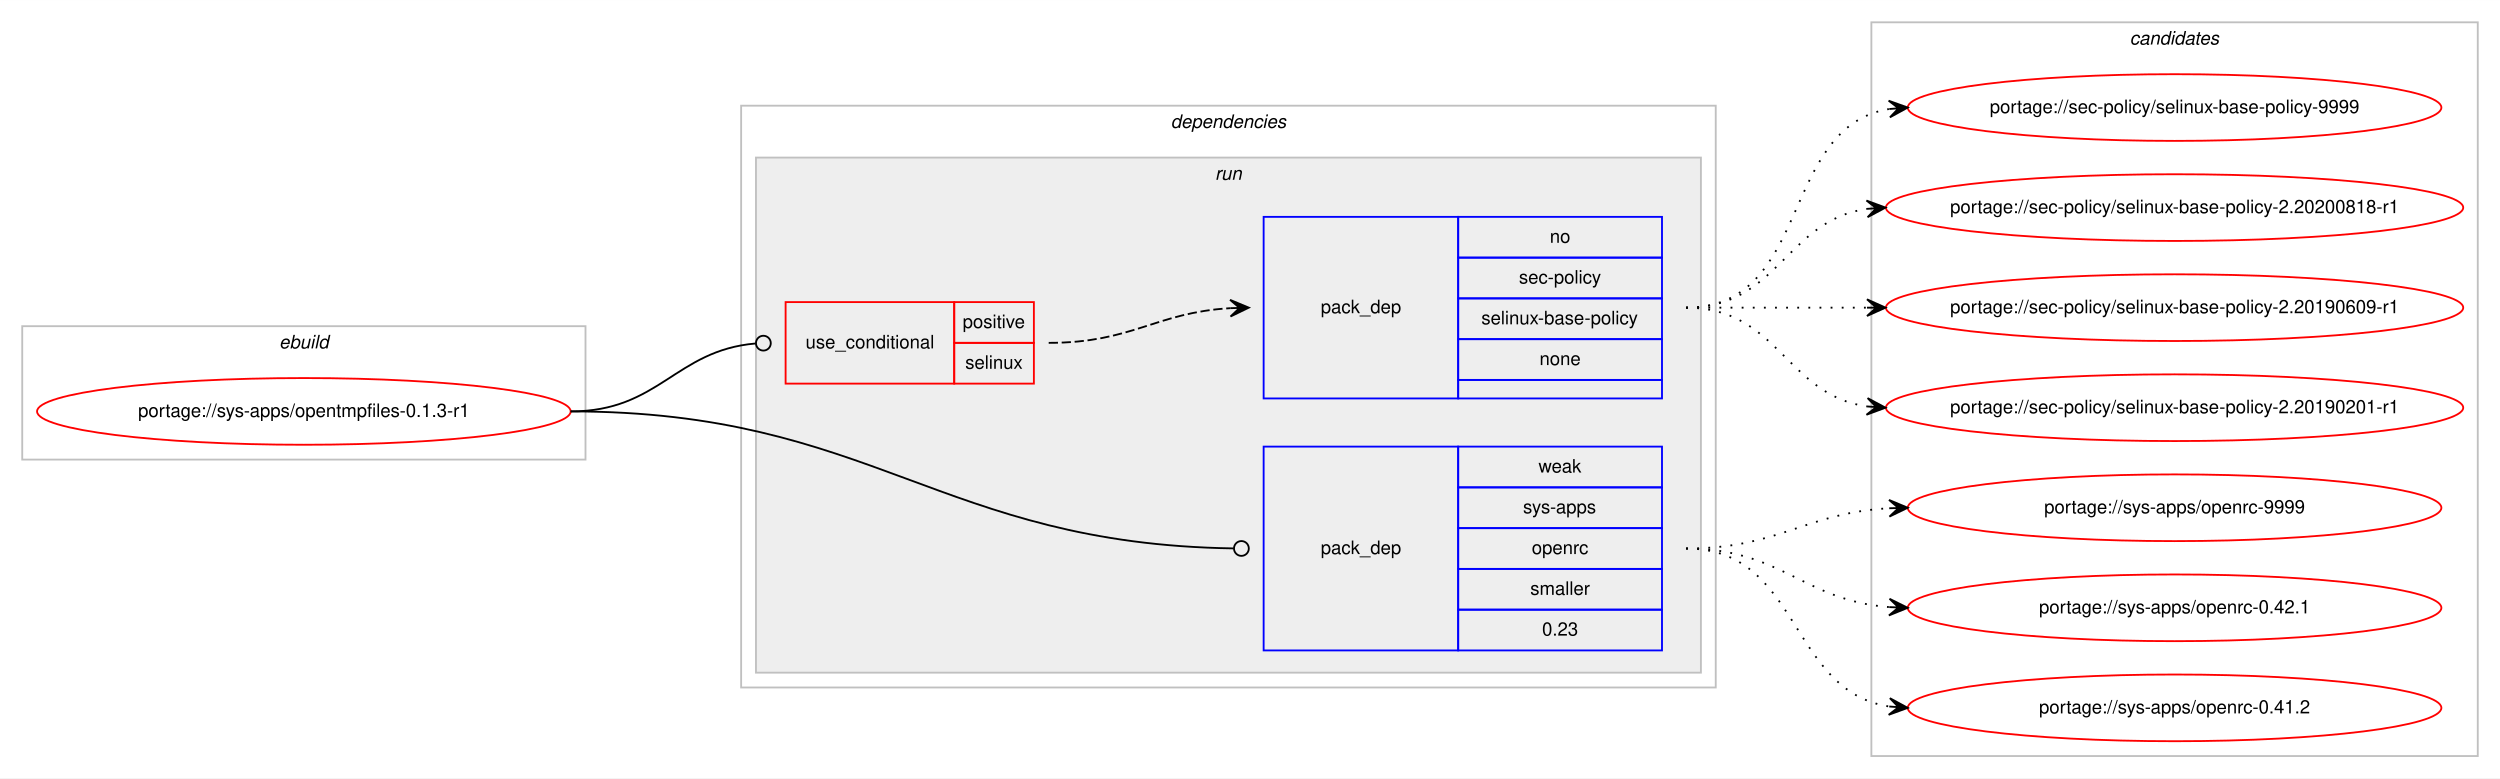
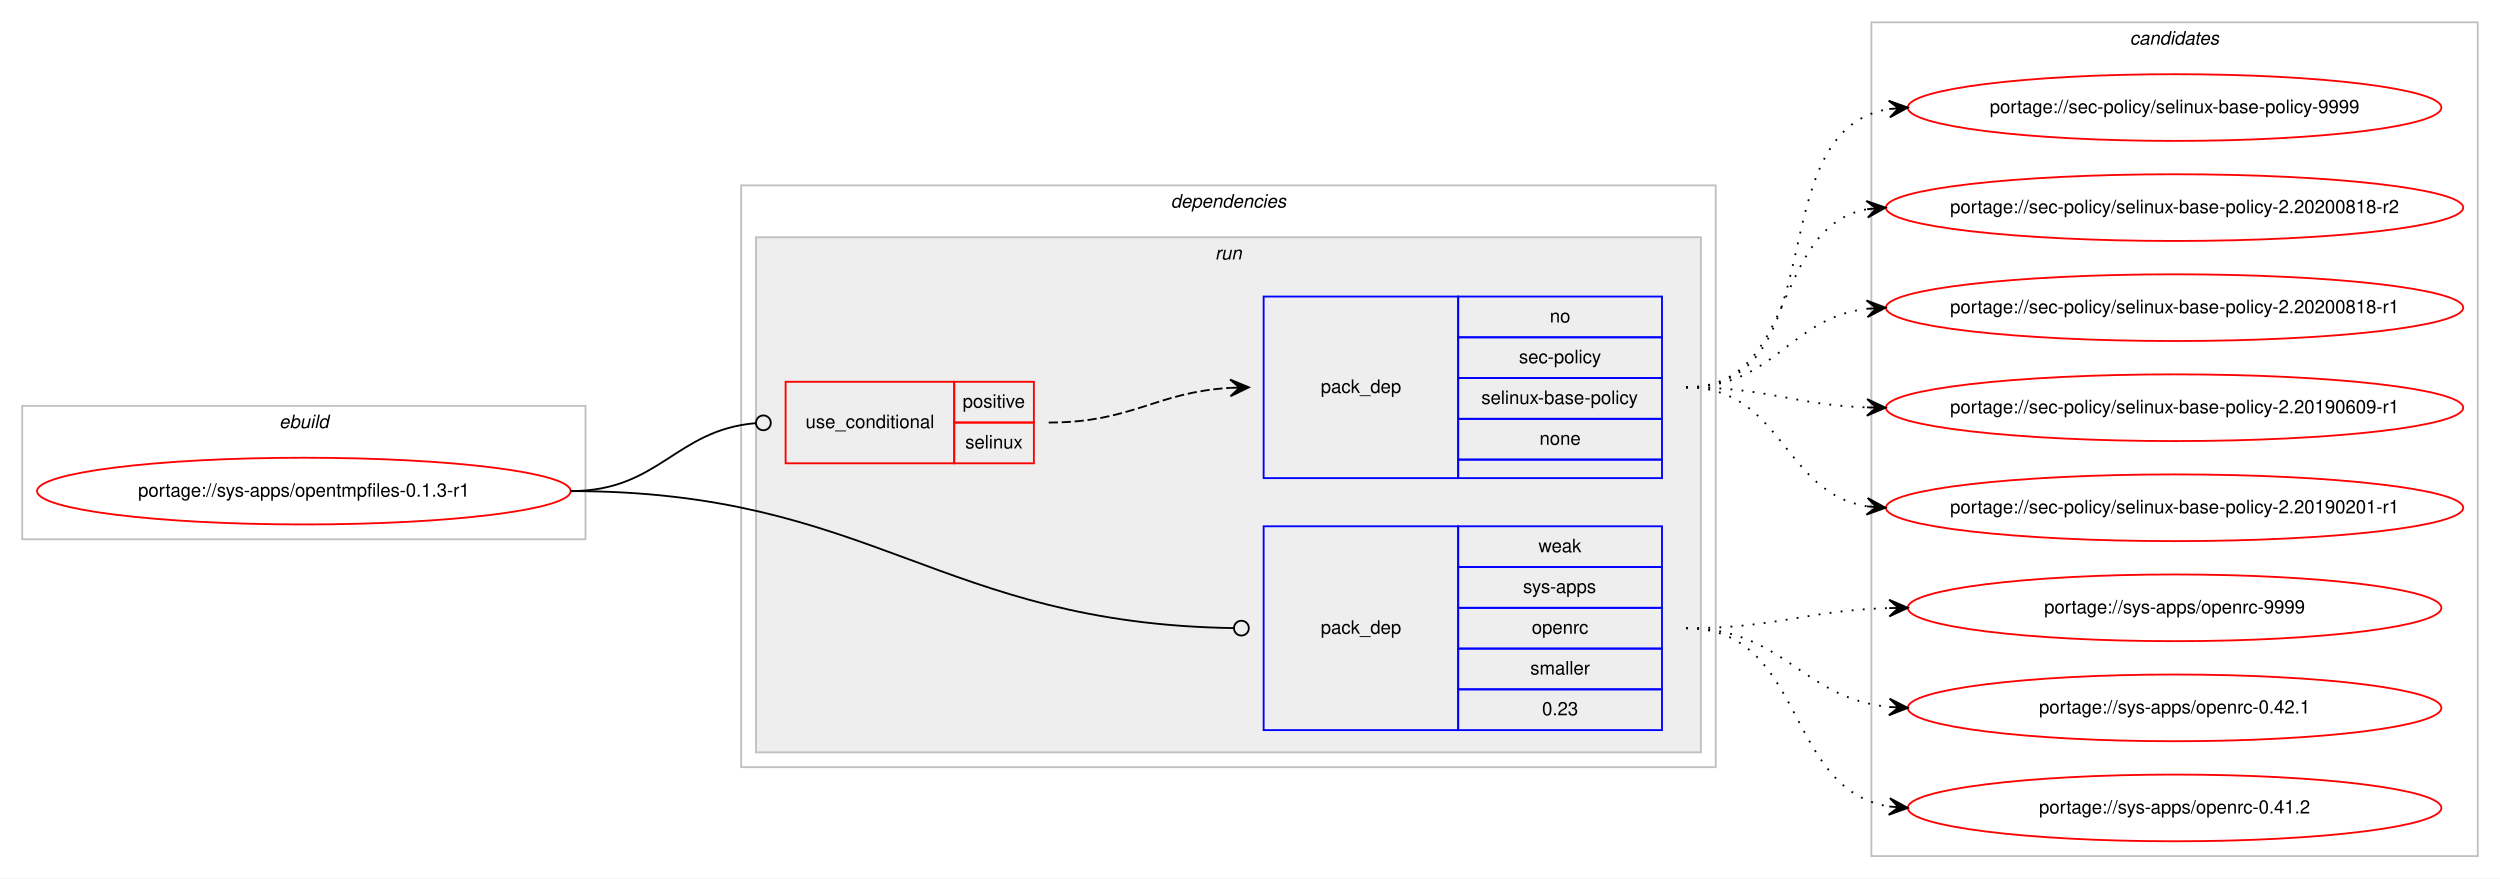
- <svg xmlns="http://www.w3.org/2000/svg" xmlns:xlink="http://www.w3.org/1999/xlink" width="1349pt" height="420pt" viewBox="0.00 0.00 1349.28 420.00">
-   <g id="graph0" class="graph" transform="scale(1 1) rotate(0) translate(4 416)">
-     <polygon fill="#ffffff" stroke="transparent" points="-4,4 -4,-416 1345.283,-416 1345.283,4 -4,4" />
+ <svg xmlns="http://www.w3.org/2000/svg" xmlns:xlink="http://www.w3.org/1999/xlink" width="1349pt" height="474pt" viewBox="0.00 0.00 1349.28 474.00">
+   <g id="graph0" class="graph" transform="scale(1 1) rotate(0) translate(4 470)">
+     <polygon fill="#ffffff" stroke="transparent" points="-4,4 -4,-470 1345.283,-470 1345.283,4 -4,4" />
    <g id="clust1" class="cluster">
-       <polygon fill="none" stroke="#c0c0c0" points="8,-168 8,-240 312,-240 312,-168 8,-168" />
-       <text text-anchor="start" x="146.663" y="-228" font-family="Helvetica,sans-Serif" font-style="italic" font-size="10.00" fill="#000000">ebuild</text>
+       <polygon fill="none" stroke="#c0c0c0" points="8,-179 8,-251 312,-251 312,-179 8,-179" />
+       <text text-anchor="start" x="146.663" y="-239" font-family="Helvetica,sans-Serif" font-style="italic" font-size="10.00" fill="#000000">ebuild</text>
    </g>
    <g id="clust2" class="cluster">
-       <polygon fill="none" stroke="#c0c0c0" points="396,-45 396,-359 922,-359 922,-45 396,-45" />
-       <text text-anchor="start" x="627.875" y="-347" font-family="Helvetica,sans-Serif" font-style="italic" font-size="10.00" fill="#000000">dependencies</text>
+       <polygon fill="none" stroke="#c0c0c0" points="396,-56 396,-370 922,-370 922,-56 396,-56" />
+       <text text-anchor="start" x="627.875" y="-358" font-family="Helvetica,sans-Serif" font-style="italic" font-size="10.00" fill="#000000">dependencies</text>
    </g>
    <g id="clust5" class="cluster">
-       <polygon fill="#eeeeee" stroke="#c0c0c0" points="404,-53 404,-331 914,-331 914,-53 404,-53" />
-       <text text-anchor="start" x="651.777" y="-319" font-family="Helvetica,sans-Serif" font-style="italic" font-size="10.00" fill="#000000">run</text>
+       <polygon fill="#eeeeee" stroke="#c0c0c0" points="404,-64 404,-342 914,-342 914,-64 404,-64" />
+       <text text-anchor="start" x="651.777" y="-330" font-family="Helvetica,sans-Serif" font-style="italic" font-size="10.00" fill="#000000">run</text>
    </g>
    <g id="clust9" class="cluster">
-       <polygon fill="none" stroke="#c0c0c0" points="1006,-8 1006,-404 1333.283,-404 1333.283,-8 1006,-8" />
-       <text text-anchor="start" x="1145.465" y="-392" font-family="Helvetica,sans-Serif" font-style="italic" font-size="10.00" fill="#000000">candidates</text>
+       <polygon fill="none" stroke="#c0c0c0" points="1006,-8 1006,-458 1333.283,-458 1333.283,-8 1006,-8" />
+       <text text-anchor="start" x="1145.465" y="-446" font-family="Helvetica,sans-Serif" font-style="italic" font-size="10.00" fill="#000000">candidates</text>
    </g>
    <g id="node1" class="node">
      <g id="a_node1">
        <a xlink:href="../sys-apps/opentmpfiles-0.1.3-r1.svg" xlink:title="portage://sys-apps/opentmpfiles-0.1.3-r1">
-           <ellipse fill="none" stroke="#ff0000" cx="160" cy="-194" rx="144" ry="18" />
-           <text text-anchor="middle" x="160" y="-191" font-family="Helvetica,sans-Serif" font-size="10.00" fill="#000000">portage://sys-apps/opentmpfiles-0.1.3-r1</text>
+           <ellipse fill="none" stroke="#ff0000" cx="160" cy="-205" rx="144" ry="18" />
+           <text text-anchor="middle" x="160" y="-202" font-family="Helvetica,sans-Serif" font-size="10.00" fill="#000000">portage://sys-apps/opentmpfiles-0.1.3-r1</text>
        </a>
      </g>
    </g>
    <g id="node2" class="node">
-       <polygon fill="none" stroke="#ff0000" points="420,-209 420,-253 511,-253 511,-209 420,-209" />
-       <text text-anchor="start" x="430.767" y="-228" font-family="Helvetica,sans-Serif" font-size="10.00" fill="#000000">use_conditional</text>
-       <polygon fill="none" stroke="#ff0000" points="511,-231 511,-253 554,-253 554,-231 511,-231" />
-       <text text-anchor="start" x="515.553" y="-239" font-family="Helvetica,sans-Serif" font-size="10.00" fill="#000000">positive</text>
-       <polygon fill="none" stroke="#ff0000" points="511,-209 511,-231 554,-231 554,-209 511,-209" />
-       <text text-anchor="start" x="516.942" y="-217" font-family="Helvetica,sans-Serif" font-size="10.00" fill="#000000">selinux</text>
+       <polygon fill="none" stroke="#ff0000" points="420,-220 420,-264 511,-264 511,-220 420,-220" />
+       <text text-anchor="start" x="430.767" y="-239" font-family="Helvetica,sans-Serif" font-size="10.00" fill="#000000">use_conditional</text>
+       <polygon fill="none" stroke="#ff0000" points="511,-242 511,-264 554,-264 554,-242 511,-242" />
+       <text text-anchor="start" x="515.553" y="-250" font-family="Helvetica,sans-Serif" font-size="10.00" fill="#000000">positive</text>
+       <polygon fill="none" stroke="#ff0000" points="511,-220 511,-242 554,-242 554,-220 511,-220" />
+       <text text-anchor="start" x="516.942" y="-228" font-family="Helvetica,sans-Serif" font-size="10.00" fill="#000000">selinux</text>
    </g>
    <g id="edge2" class="edge">
-       <path fill="none" stroke="#000000" d="M304,-194C351.865,-194 360.38,-226.927 403.788,-230.657" />
-       <ellipse fill="none" stroke="#000000" cx="408.003" cy="-230.833" rx="4" ry="4" />
+       <path fill="none" stroke="#000000" d="M304,-205C351.865,-205 360.38,-237.927 403.788,-241.657" />
+       <ellipse fill="none" stroke="#000000" cx="408.003" cy="-241.833" rx="4" ry="4" />
    </g>
    <g id="node4" class="node">
-       <polygon fill="none" stroke="#0000ff" points="678,-65 678,-175 783,-175 783,-65 678,-65" />
-       <text text-anchor="start" x="708.823" y="-117" font-family="Helvetica,sans-Serif" font-size="10.00" fill="#000000">pack_dep</text>
-       <polygon fill="none" stroke="#0000ff" points="783,-153 783,-175 893,-175 893,-153 783,-153" />
-       <text text-anchor="start" x="826.332" y="-161" font-family="Helvetica,sans-Serif" font-size="10.00" fill="#000000">weak</text>
-       <polygon fill="none" stroke="#0000ff" points="783,-131 783,-153 893,-153 893,-131 783,-131" />
-       <text text-anchor="start" x="817.997" y="-139" font-family="Helvetica,sans-Serif" font-size="10.00" fill="#000000">sys-apps</text>
-       <polygon fill="none" stroke="#0000ff" points="783,-109 783,-131 893,-131 893,-109 783,-109" />
-       <text text-anchor="start" x="822.717" y="-117" font-family="Helvetica,sans-Serif" font-size="10.00" fill="#000000">openrc</text>
-       <polygon fill="none" stroke="#0000ff" points="783,-87 783,-109 893,-109 893,-87 783,-87" />
-       <text text-anchor="start" x="821.893" y="-95" font-family="Helvetica,sans-Serif" font-size="10.00" fill="#000000">smaller</text>
-       <polygon fill="none" stroke="#0000ff" points="783,-65 783,-87 893,-87 893,-65 783,-65" />
-       <text text-anchor="start" x="828.272" y="-73" font-family="Helvetica,sans-Serif" font-size="10.00" fill="#000000">0.23</text>
+       <polygon fill="none" stroke="#0000ff" points="678,-76 678,-186 783,-186 783,-76 678,-76" />
+       <text text-anchor="start" x="708.823" y="-128" font-family="Helvetica,sans-Serif" font-size="10.00" fill="#000000">pack_dep</text>
+       <polygon fill="none" stroke="#0000ff" points="783,-164 783,-186 893,-186 893,-164 783,-164" />
+       <text text-anchor="start" x="826.332" y="-172" font-family="Helvetica,sans-Serif" font-size="10.00" fill="#000000">weak</text>
+       <polygon fill="none" stroke="#0000ff" points="783,-142 783,-164 893,-164 893,-142 783,-142" />
+       <text text-anchor="start" x="817.997" y="-150" font-family="Helvetica,sans-Serif" font-size="10.00" fill="#000000">sys-apps</text>
+       <polygon fill="none" stroke="#0000ff" points="783,-120 783,-142 893,-142 893,-120 783,-120" />
+       <text text-anchor="start" x="822.717" y="-128" font-family="Helvetica,sans-Serif" font-size="10.00" fill="#000000">openrc</text>
+       <polygon fill="none" stroke="#0000ff" points="783,-98 783,-120 893,-120 893,-98 783,-98" />
+       <text text-anchor="start" x="821.893" y="-106" font-family="Helvetica,sans-Serif" font-size="10.00" fill="#000000">smaller</text>
+       <polygon fill="none" stroke="#0000ff" points="783,-76 783,-98 893,-98 893,-76 783,-76" />
+       <text text-anchor="start" x="828.272" y="-84" font-family="Helvetica,sans-Serif" font-size="10.00" fill="#000000">0.23</text>
    </g>
    <g id="edge3" class="edge">
-       <path fill="none" stroke="#000000" d="M304,-194C467.203,-194 502.874,-122.437 661.842,-120.061" />
-       <ellipse fill="none" stroke="#000000" cx="666" cy="-120.03" rx="4" ry="4" />
+       <path fill="none" stroke="#000000" d="M304,-205C467.203,-205 502.874,-133.437 661.842,-131.06" />
+       <ellipse fill="none" stroke="#000000" cx="666" cy="-131.03" rx="4" ry="4" />
    </g>
    <g id="node3" class="node">
-       <polygon fill="none" stroke="#0000ff" points="678,-201 678,-299 783,-299 783,-201 678,-201" />
-       <text text-anchor="start" x="708.823" y="-247" font-family="Helvetica,sans-Serif" font-size="10.00" fill="#000000">pack_dep</text>
-       <polygon fill="none" stroke="#0000ff" points="783,-277 783,-299 893,-299 893,-277 783,-277" />
-       <text text-anchor="start" x="832.441" y="-285" font-family="Helvetica,sans-Serif" font-size="10.00" fill="#000000">no</text>
-       <polygon fill="none" stroke="#0000ff" points="783,-255 783,-277 893,-277 893,-255 783,-255" />
-       <text text-anchor="start" x="815.778" y="-263" font-family="Helvetica,sans-Serif" font-size="10.00" fill="#000000">sec-policy</text>
-       <polygon fill="none" stroke="#0000ff" points="783,-233 783,-255 893,-255 893,-233 783,-233" />
-       <text text-anchor="start" x="795.497" y="-241" font-family="Helvetica,sans-Serif" font-size="10.00" fill="#000000">selinux-base-policy</text>
-       <polygon fill="none" stroke="#0000ff" points="783,-211 783,-233 893,-233 893,-211 783,-211" />
-       <text text-anchor="start" x="826.882" y="-219" font-family="Helvetica,sans-Serif" font-size="10.00" fill="#000000">none</text>
-       <polygon fill="none" stroke="#0000ff" points="783,-201 783,-211 893,-211 893,-201 783,-201" />
+       <polygon fill="none" stroke="#0000ff" points="678,-212 678,-310 783,-310 783,-212 678,-212" />
+       <text text-anchor="start" x="708.823" y="-258" font-family="Helvetica,sans-Serif" font-size="10.00" fill="#000000">pack_dep</text>
+       <polygon fill="none" stroke="#0000ff" points="783,-288 783,-310 893,-310 893,-288 783,-288" />
+       <text text-anchor="start" x="832.441" y="-296" font-family="Helvetica,sans-Serif" font-size="10.00" fill="#000000">no</text>
+       <polygon fill="none" stroke="#0000ff" points="783,-266 783,-288 893,-288 893,-266 783,-266" />
+       <text text-anchor="start" x="815.778" y="-274" font-family="Helvetica,sans-Serif" font-size="10.00" fill="#000000">sec-policy</text>
+       <polygon fill="none" stroke="#0000ff" points="783,-244 783,-266 893,-266 893,-244 783,-244" />
+       <text text-anchor="start" x="795.497" y="-252" font-family="Helvetica,sans-Serif" font-size="10.00" fill="#000000">selinux-base-policy</text>
+       <polygon fill="none" stroke="#0000ff" points="783,-222 783,-244 893,-244 893,-222 783,-222" />
+       <text text-anchor="start" x="826.882" y="-230" font-family="Helvetica,sans-Serif" font-size="10.00" fill="#000000">none</text>
+       <polygon fill="none" stroke="#0000ff" points="783,-212 783,-222 893,-222 893,-212 783,-212" />
    </g>
    <g id="edge1" class="edge">
-       <path fill="none" stroke="#000000" stroke-dasharray="5,2" d="M562,-231C607.215,-231 619.542,-247.353 660.004,-249.717" />
-       <polygon fill="#000000" stroke="#000000" points="670,-250 659.876,-254.215 665.002,-249.858 660.004,-249.717 660.004,-249.717 660.004,-249.717 665.002,-249.858 660.132,-245.218 670,-250 670,-250" />
+       <path fill="none" stroke="#000000" stroke-dasharray="5,2" d="M562,-242C607.215,-242 619.542,-258.353 660.004,-260.717" />
+       <polygon fill="#000000" stroke="#000000" points="670,-261 659.876,-265.215 665.002,-260.858 660.004,-260.717 660.004,-260.717 660.004,-260.717 665.002,-260.858 660.132,-256.218 670,-261 670,-261" />
    </g>
    <g id="node5" class="node">
      <g id="a_node5">
        <a xlink:href="../sec-policy/selinux-base-policy-9999.svg" xlink:title="portage://sec-policy/selinux-base-policy-9999">
-           <ellipse fill="none" stroke="#ff0000" cx="1169.641" cy="-358" rx="144" ry="18" />
-           <text text-anchor="middle" x="1169.641" y="-355" font-family="Helvetica,sans-Serif" font-size="10.00" fill="#000000">portage://sec-policy/selinux-base-policy-9999</text>
+           <ellipse fill="none" stroke="#ff0000" cx="1169.641" cy="-412" rx="144" ry="18" />
+           <text text-anchor="middle" x="1169.641" y="-409" font-family="Helvetica,sans-Serif" font-size="10.00" fill="#000000">portage://sec-policy/selinux-base-policy-9999</text>
        </a>
      </g>
    </g>
    <g id="edge4" class="edge">
-       <path fill="none" stroke="#000000" stroke-dasharray="1,5" d="M906,-250C973.997,-250 956.161,-347.31 1015.44,-357.193" />
-       <polygon fill="#000000" stroke="#000000" points="1025.641,-358 1015.317,-361.697 1020.657,-357.606 1015.672,-357.211 1015.672,-357.211 1015.672,-357.211 1020.657,-357.606 1016.027,-352.725 1025.641,-358 1025.641,-358" />
+       <path fill="none" stroke="#000000" stroke-dasharray="1,5" d="M906,-261C987.944,-261 944.199,-399.302 1015.342,-411.188" />
+       <polygon fill="#000000" stroke="#000000" points="1025.641,-412 1015.318,-415.7 1020.657,-411.607 1015.672,-411.214 1015.672,-411.214 1015.672,-411.214 1020.657,-411.607 1016.026,-406.728 1025.641,-412 1025.641,-412" />
    </g>
    <g id="node6" class="node">
      <g id="a_node6">
+         <a xlink:href="../sec-policy/selinux-base-policy-2.20200818-r2.svg" xlink:title="portage://sec-policy/selinux-base-policy-2.20200818-r2">
+           <ellipse fill="none" stroke="#ff0000" cx="1169.641" cy="-358" rx="155.783" ry="18" />
+           <text text-anchor="middle" x="1169.641" y="-355" font-family="Helvetica,sans-Serif" font-size="10.00" fill="#000000">portage://sec-policy/selinux-base-policy-2.20200818-r2</text>
+         </a>
+       </g>
+     </g>
+     <g id="edge5" class="edge">
+       <path fill="none" stroke="#000000" stroke-dasharray="1,5" d="M906,-261C966.752,-261 951.364,-347.323 1003.491,-357.102" />
+       <polygon fill="#000000" stroke="#000000" points="1013.641,-358 1003.283,-361.601 1008.661,-357.559 1003.68,-357.118 1003.68,-357.118 1003.68,-357.118 1008.661,-357.559 1004.077,-352.636 1013.641,-358 1013.641,-358" />
+     </g>
+     <g id="node7" class="node">
+       <g id="a_node7">
        <a xlink:href="../sec-policy/selinux-base-policy-2.20200818-r1.svg" xlink:title="portage://sec-policy/selinux-base-policy-2.20200818-r1">
          <ellipse fill="none" stroke="#ff0000" cx="1169.641" cy="-304" rx="155.783" ry="18" />
          <text text-anchor="middle" x="1169.641" y="-301" font-family="Helvetica,sans-Serif" font-size="10.00" fill="#000000">portage://sec-policy/selinux-base-policy-2.20200818-r1</text>
        </a>
      </g>
    </g>
-     <g id="edge5" class="edge">
-       <path fill="none" stroke="#000000" stroke-dasharray="1,5" d="M906,-250C955.969,-250 959.806,-297.066 1003.648,-303.317" />
-       <polygon fill="#000000" stroke="#000000" points="1013.641,-304 1003.358,-307.808 1008.653,-303.659 1003.664,-303.318 1003.664,-303.318 1003.664,-303.318 1008.653,-303.659 1003.971,-298.829 1013.641,-304 1013.641,-304" />
+     <g id="edge6" class="edge">
+       <path fill="none" stroke="#000000" stroke-dasharray="1,5" d="M906,-261C953.894,-261 961.245,-298.166 1003.438,-303.392" />
+       <polygon fill="#000000" stroke="#000000" points="1013.641,-304 1003.391,-307.897 1008.65,-303.703 1003.659,-303.405 1003.659,-303.405 1003.659,-303.405 1008.65,-303.703 1003.927,-298.913 1013.641,-304 1013.641,-304" />
    </g>
-     <g id="node7" class="node">
-       <g id="a_node7">
+     <g id="node8" class="node">
+       <g id="a_node8">
        <a xlink:href="../sec-policy/selinux-base-policy-2.20190609-r1.svg" xlink:title="portage://sec-policy/selinux-base-policy-2.20190609-r1">
          <ellipse fill="none" stroke="#ff0000" cx="1169.641" cy="-250" rx="155.783" ry="18" />
          <text text-anchor="middle" x="1169.641" y="-247" font-family="Helvetica,sans-Serif" font-size="10.00" fill="#000000">portage://sec-policy/selinux-base-policy-2.20190609-r1</text>
        </a>
      </g>
    </g>
-     <g id="edge6" class="edge">
-       <path fill="none" stroke="#000000" stroke-dasharray="1,5" d="M906,-250C950.29,-250 963.828,-250 1003.553,-250" />
-       <polygon fill="#000000" stroke="#000000" points="1013.641,-250 1003.641,-254.5 1008.641,-250 1003.641,-250 1003.641,-250 1003.641,-250 1008.641,-250 1003.641,-245.5 1013.641,-250 1013.641,-250" />
+     <g id="edge7" class="edge">
+       <path fill="none" stroke="#000000" stroke-dasharray="1,5" d="M906,-261C950.521,-261 963.648,-251.572 1003.509,-250.173" />
+       <polygon fill="#000000" stroke="#000000" points="1013.641,-250 1003.72,-254.67 1008.642,-250.085 1003.643,-250.171 1003.643,-250.171 1003.643,-250.171 1008.642,-250.085 1003.566,-245.671 1013.641,-250 1013.641,-250" />
    </g>
-     <g id="node8" class="node">
-       <g id="a_node8">
+     <g id="node9" class="node">
+       <g id="a_node9">
        <a xlink:href="../sec-policy/selinux-base-policy-2.20190201-r1.svg" xlink:title="portage://sec-policy/selinux-base-policy-2.20190201-r1">
          <ellipse fill="none" stroke="#ff0000" cx="1169.641" cy="-196" rx="155.783" ry="18" />
          <text text-anchor="middle" x="1169.641" y="-193" font-family="Helvetica,sans-Serif" font-size="10.00" fill="#000000">portage://sec-policy/selinux-base-policy-2.20190201-r1</text>
        </a>
      </g>
    </g>
-     <g id="edge7" class="edge">
-       <path fill="none" stroke="#000000" stroke-dasharray="1,5" d="M906,-250C955.969,-250 959.806,-202.934 1003.648,-196.683" />
-       <polygon fill="#000000" stroke="#000000" points="1013.641,-196 1003.971,-201.171 1008.653,-196.341 1003.664,-196.682 1003.664,-196.682 1003.664,-196.682 1008.653,-196.341 1003.358,-192.192 1013.641,-196 1013.641,-196" />
+     <g id="edge8" class="edge">
+       <path fill="none" stroke="#000000" stroke-dasharray="1,5" d="M906,-261C958.284,-261 958.038,-204.109 1003.551,-196.775" />
+       <polygon fill="#000000" stroke="#000000" points="1013.641,-196 1004.015,-201.253 1008.656,-196.383 1003.671,-196.766 1003.671,-196.766 1003.671,-196.766 1008.656,-196.383 1003.326,-192.279 1013.641,-196 1013.641,-196" />
    </g>
-     <g id="node9" class="node">
-       <g id="a_node9">
+     <g id="node10" class="node">
+       <g id="a_node10">
        <a xlink:href="../sys-apps/openrc-9999.svg" xlink:title="portage://sys-apps/openrc-9999">
          <ellipse fill="none" stroke="#ff0000" cx="1169.641" cy="-142" rx="144" ry="18" />
          <text text-anchor="middle" x="1169.641" y="-139" font-family="Helvetica,sans-Serif" font-size="10.00" fill="#000000">portage://sys-apps/openrc-9999</text>
        </a>
      </g>
    </g>
-     <g id="edge8" class="edge">
-       <path fill="none" stroke="#000000" stroke-dasharray="1,5" d="M906,-120C956.475,-120 969.86,-139.175 1015.409,-141.722" />
-       <polygon fill="#000000" stroke="#000000" points="1025.641,-142 1015.523,-146.226 1020.643,-141.864 1015.645,-141.728 1015.645,-141.728 1015.645,-141.728 1020.643,-141.864 1015.767,-137.23 1025.641,-142 1025.641,-142" />
+     <g id="edge9" class="edge">
+       <path fill="none" stroke="#000000" stroke-dasharray="1,5" d="M906,-131C955.852,-131 970.358,-140.588 1015.516,-141.861" />
+       <polygon fill="#000000" stroke="#000000" points="1025.641,-142 1015.58,-146.362 1020.642,-141.931 1015.642,-141.863 1015.642,-141.863 1015.642,-141.863 1020.642,-141.931 1015.704,-137.363 1025.641,-142 1025.641,-142" />
    </g>
-     <g id="node10" class="node">
-       <g id="a_node10">
+     <g id="node11" class="node">
+       <g id="a_node11">
        <a xlink:href="../sys-apps/openrc-0.42.1.svg" xlink:title="portage://sys-apps/openrc-0.42.1">
          <ellipse fill="none" stroke="#ff0000" cx="1169.641" cy="-88" rx="144" ry="18" />
          <text text-anchor="middle" x="1169.641" y="-85" font-family="Helvetica,sans-Serif" font-size="10.00" fill="#000000">portage://sys-apps/openrc-0.42.1</text>
        </a>
      </g>
    </g>
-     <g id="edge9" class="edge">
-       <path fill="none" stroke="#000000" stroke-dasharray="1,5" d="M906,-120C957.495,-120 969.178,-91.992 1015.541,-88.382" />
-       <polygon fill="#000000" stroke="#000000" points="1025.641,-88 1015.818,-92.874 1020.645,-88.189 1015.648,-88.378 1015.648,-88.378 1015.648,-88.378 1020.645,-88.189 1015.478,-83.881 1025.641,-88 1025.641,-88" />
+     <g id="edge10" class="edge">
+       <path fill="none" stroke="#000000" stroke-dasharray="1,5" d="M906,-131C958.972,-131 968.113,-93.207 1015.607,-88.483" />
+       <polygon fill="#000000" stroke="#000000" points="1025.641,-88 1015.869,-92.976 1020.647,-88.24 1015.653,-88.481 1015.653,-88.481 1015.653,-88.481 1020.647,-88.24 1015.437,-83.986 1025.641,-88 1025.641,-88" />
    </g>
-     <g id="node11" class="node">
-       <g id="a_node11">
+     <g id="node12" class="node">
+       <g id="a_node12">
        <a xlink:href="../sys-apps/openrc-0.41.2.svg" xlink:title="portage://sys-apps/openrc-0.41.2">
          <ellipse fill="none" stroke="#ff0000" cx="1169.641" cy="-34" rx="144" ry="18" />
          <text text-anchor="middle" x="1169.641" y="-31" font-family="Helvetica,sans-Serif" font-size="10.00" fill="#000000">portage://sys-apps/openrc-0.41.2</text>
        </a>
      </g>
    </g>
-     <g id="edge10" class="edge">
-       <path fill="none" stroke="#000000" stroke-dasharray="1,5" d="M906,-120C967.905,-120 961.165,-43.149 1015.562,-34.743" />
-       <polygon fill="#000000" stroke="#000000" points="1025.641,-34 1015.999,-39.224 1020.655,-34.368 1015.668,-34.736 1015.668,-34.736 1015.668,-34.736 1020.655,-34.368 1015.337,-30.248 1025.641,-34 1025.641,-34" />
+     <g id="edge11" class="edge">
+       <path fill="none" stroke="#000000" stroke-dasharray="1,5" d="M906,-131C970.845,-131 958.769,-43.961 1015.501,-34.781" />
+       <polygon fill="#000000" stroke="#000000" points="1025.641,-34 1016.016,-39.255 1020.656,-34.384 1015.671,-34.768 1015.671,-34.768 1015.671,-34.768 1020.656,-34.384 1015.325,-30.281 1025.641,-34 1025.641,-34" />
    </g>
  </g>
</svg>
